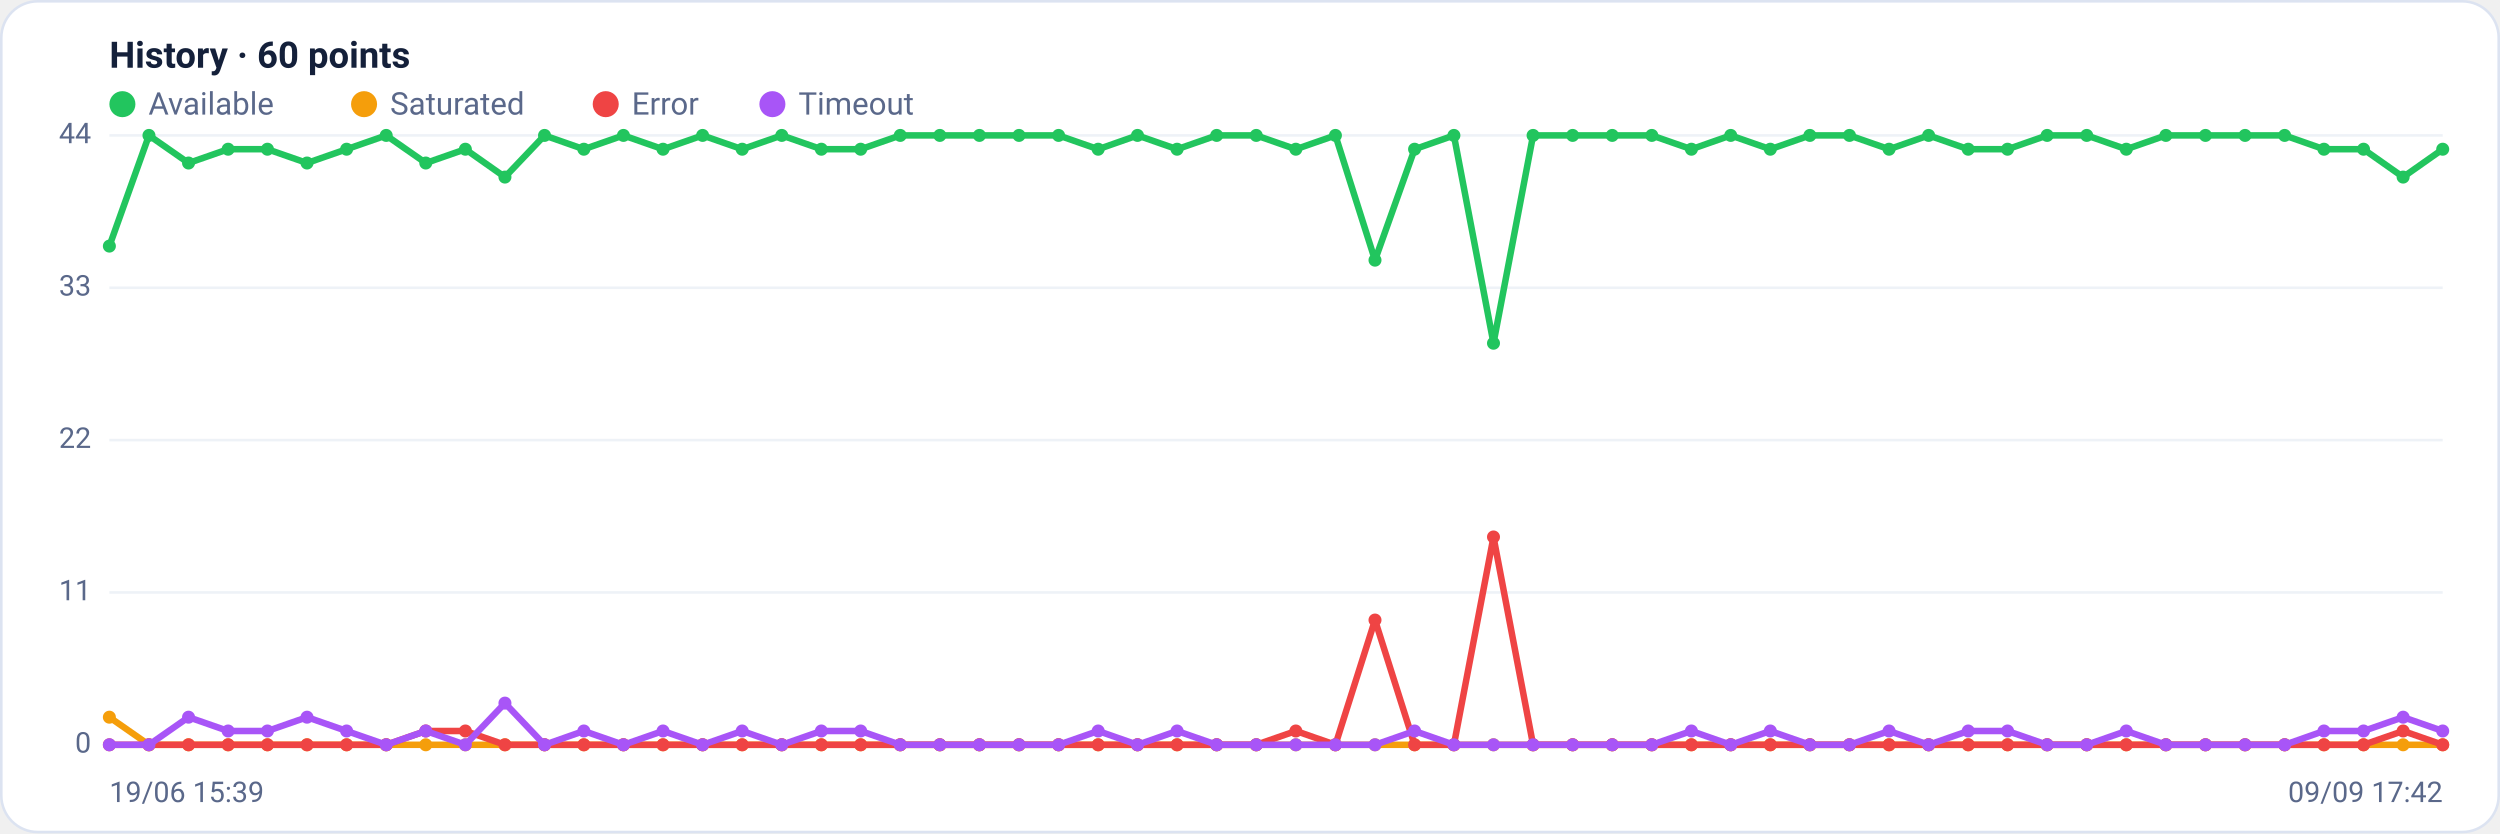
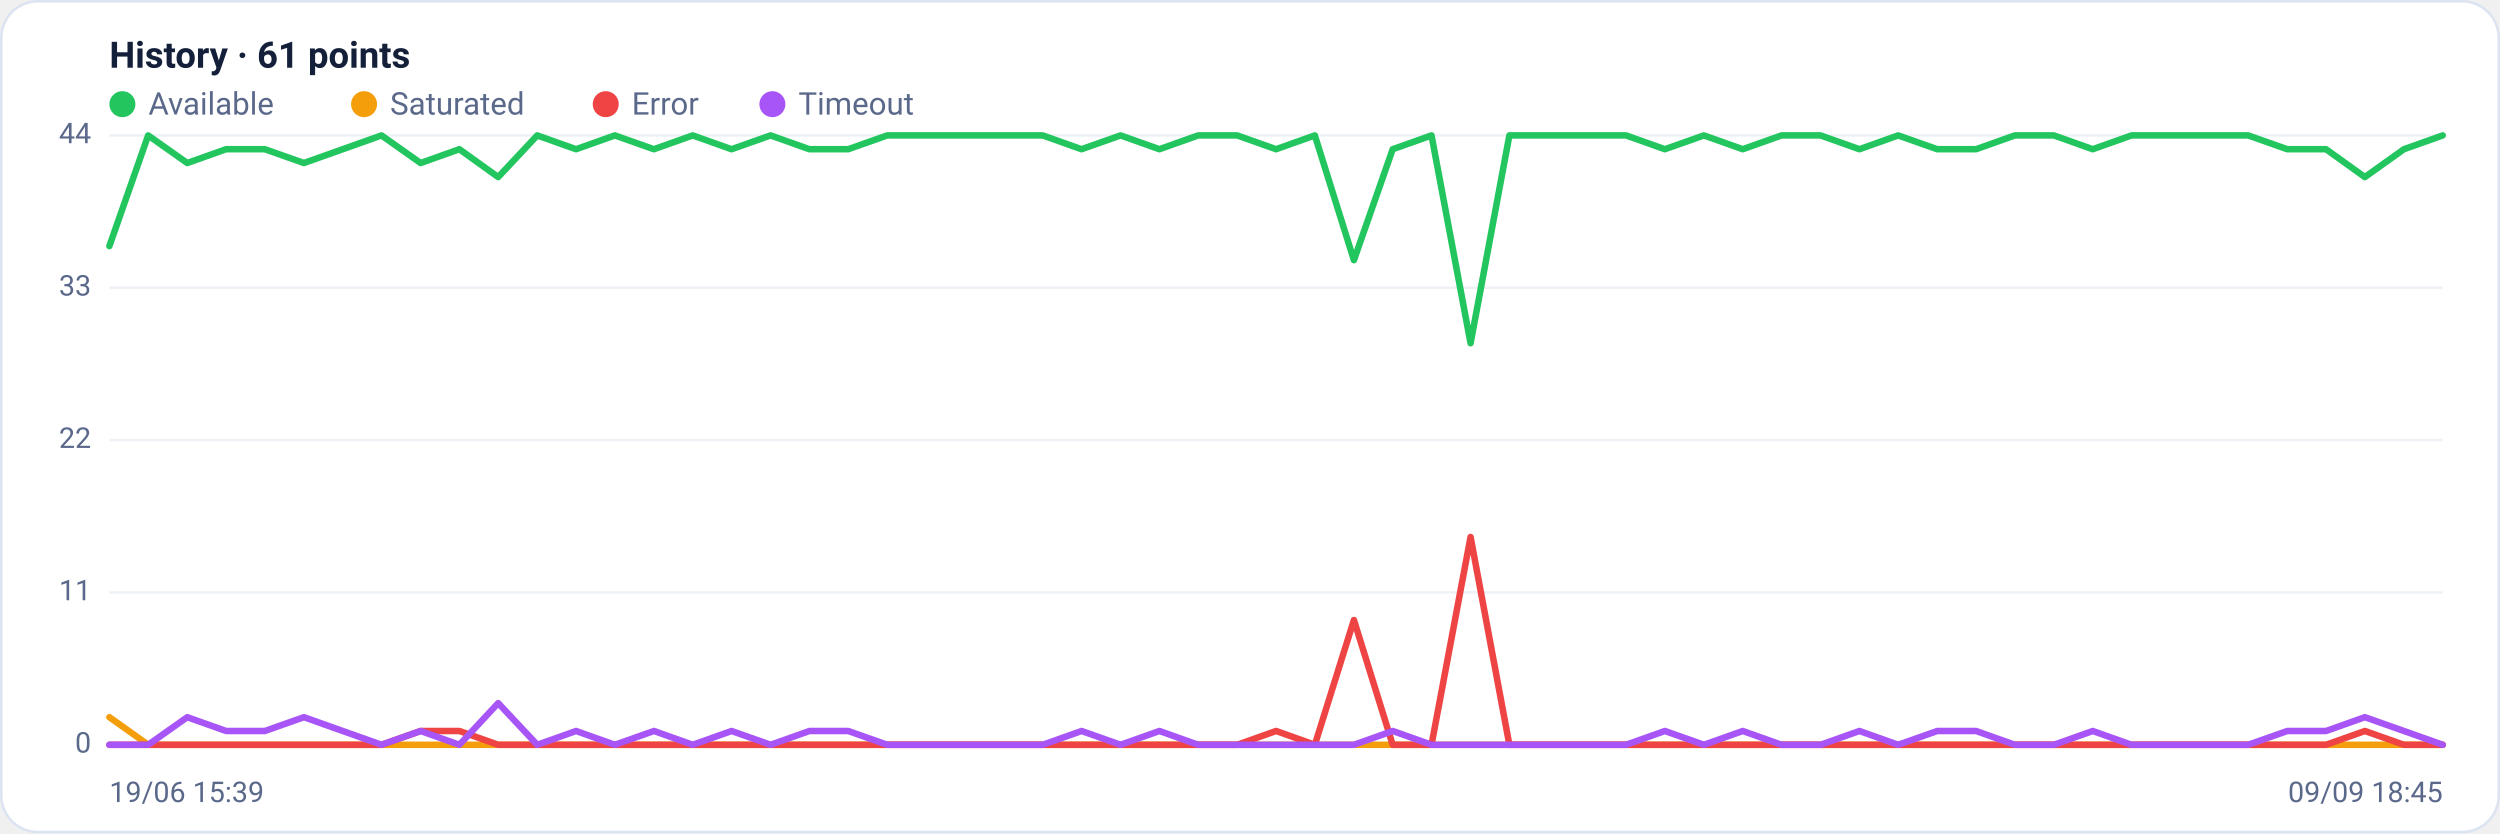
<svg xmlns="http://www.w3.org/2000/svg" viewBox="0 0 960 320" width="960" height="320" font-family="Segoe UI, system-ui, -apple-system, Roboto, Helvetica, Arial, sans-serif" role="img" aria-label="Availability history per region">
  <rect x="0.5" y="0.5" width="959" height="319" rx="14" fill="#ffffff" stroke="#dce3f1" />
-   <text x="42" y="26" font-size="14" font-weight="600" fill="#14203a">History · 60 points</text>
+   <text x="42" y="26" font-size="14" font-weight="600" fill="#14203a">History · 61 points</text>
  <circle cx="47" cy="40" r="5" fill="#22c55e" />
  <text x="57" y="44" font-size="12" fill="#5a688a">Available</text>
  <circle cx="139.8" cy="40" r="5" fill="#f59e0b" />
  <text x="149.8" y="44" font-size="12" fill="#5a688a">Saturated</text>
  <circle cx="232.6" cy="40" r="5" fill="#ef4444" />
  <text x="242.6" y="44" font-size="12" fill="#5a688a">Error</text>
  <circle cx="296.6" cy="40" r="5" fill="#a855f7" />
  <text x="306.6" y="44" font-size="12" fill="#5a688a">Timeout</text>
  <line x1="42" y1="286.0" x2="938" y2="286.0" stroke="#eef2f7" stroke-width="1" />
  <text x="35" y="289.0" text-anchor="end" font-size="11" fill="#5a688a">0</text>
  <line x1="42" y1="227.5" x2="938" y2="227.5" stroke="#eef2f7" stroke-width="1" />
  <text x="35" y="230.5" text-anchor="end" font-size="11" fill="#5a688a">11</text>
  <line x1="42" y1="169.0" x2="938" y2="169.0" stroke="#eef2f7" stroke-width="1" />
  <text x="35" y="172.0" text-anchor="end" font-size="11" fill="#5a688a">22</text>
  <line x1="42" y1="110.5" x2="938" y2="110.5" stroke="#eef2f7" stroke-width="1" />
  <text x="35" y="113.5" text-anchor="end" font-size="11" fill="#5a688a">33</text>
  <line x1="42" y1="52.0" x2="938" y2="52.0" stroke="#eef2f7" stroke-width="1" />
  <text x="35" y="55.0" text-anchor="end" font-size="11" fill="#5a688a">44</text>
-   <polyline fill="none" stroke="#22c55e" stroke-width="2.5" stroke-linejoin="round" stroke-linecap="round" points="42.0,94.5 57.2,52.0 72.4,62.6 87.6,57.3 102.7,57.3 117.9,62.6 133.1,57.3 148.3,52.0 163.5,62.6 178.7,57.3 193.9,68.0 209.1,52.0 224.2,57.3 239.4,52.0 254.6,57.3 269.8,52.0 285.0,57.3 300.2,52.0 315.4,57.3 330.5,57.3 345.7,52.0 360.9,52.0 376.1,52.0 391.3,52.0 406.5,52.0 421.7,57.3 436.8,52.0 452.0,57.3 467.2,52.0 482.4,52.0 497.6,57.3 512.8,52.0 528.0,99.9 543.2,57.3 558.3,52.0 573.5,131.8 588.7,52.0 603.9,52.0 619.1,52.0 634.3,52.0 649.5,57.3 664.6,52.0 679.8,57.3 695.0,52.0 710.2,52.0 725.4,57.3 740.6,52.0 755.8,57.3 770.9,57.3 786.1,52.0 801.3,52.0 816.5,57.3 831.7,52.0 846.9,52.0 862.1,52.0 877.3,52.0 892.4,57.3 907.6,57.3 922.8,68.0 938.0,57.3" />
-   <circle cx="42.0" cy="94.5" r="2.5" fill="#22c55e" />
-   <circle cx="57.2" cy="52.0" r="2.5" fill="#22c55e" />
-   <circle cx="72.4" cy="62.6" r="2.5" fill="#22c55e" />
-   <circle cx="87.6" cy="57.3" r="2.5" fill="#22c55e" />
-   <circle cx="102.7" cy="57.3" r="2.5" fill="#22c55e" />
-   <circle cx="117.9" cy="62.6" r="2.5" fill="#22c55e" />
-   <circle cx="133.1" cy="57.3" r="2.5" fill="#22c55e" />
-   <circle cx="148.3" cy="52.0" r="2.5" fill="#22c55e" />
-   <circle cx="163.5" cy="62.6" r="2.5" fill="#22c55e" />
-   <circle cx="178.7" cy="57.3" r="2.5" fill="#22c55e" />
-   <circle cx="193.9" cy="68.0" r="2.5" fill="#22c55e" />
-   <circle cx="209.1" cy="52.0" r="2.5" fill="#22c55e" />
-   <circle cx="224.2" cy="57.3" r="2.5" fill="#22c55e" />
-   <circle cx="239.4" cy="52.0" r="2.5" fill="#22c55e" />
-   <circle cx="254.6" cy="57.3" r="2.5" fill="#22c55e" />
-   <circle cx="269.8" cy="52.0" r="2.5" fill="#22c55e" />
-   <circle cx="285.0" cy="57.3" r="2.5" fill="#22c55e" />
-   <circle cx="300.2" cy="52.0" r="2.5" fill="#22c55e" />
-   <circle cx="315.4" cy="57.3" r="2.5" fill="#22c55e" />
-   <circle cx="330.5" cy="57.3" r="2.5" fill="#22c55e" />
-   <circle cx="345.7" cy="52.0" r="2.5" fill="#22c55e" />
-   <circle cx="360.9" cy="52.0" r="2.5" fill="#22c55e" />
-   <circle cx="376.1" cy="52.0" r="2.5" fill="#22c55e" />
-   <circle cx="391.3" cy="52.0" r="2.5" fill="#22c55e" />
-   <circle cx="406.5" cy="52.0" r="2.5" fill="#22c55e" />
-   <circle cx="421.7" cy="57.3" r="2.5" fill="#22c55e" />
-   <circle cx="436.8" cy="52.0" r="2.5" fill="#22c55e" />
-   <circle cx="452.0" cy="57.3" r="2.5" fill="#22c55e" />
-   <circle cx="467.2" cy="52.0" r="2.5" fill="#22c55e" />
-   <circle cx="482.4" cy="52.0" r="2.5" fill="#22c55e" />
-   <circle cx="497.6" cy="57.3" r="2.5" fill="#22c55e" />
-   <circle cx="512.8" cy="52.0" r="2.5" fill="#22c55e" />
-   <circle cx="528.0" cy="99.9" r="2.5" fill="#22c55e" />
-   <circle cx="543.2" cy="57.3" r="2.5" fill="#22c55e" />
-   <circle cx="558.3" cy="52.0" r="2.5" fill="#22c55e" />
-   <circle cx="573.5" cy="131.8" r="2.5" fill="#22c55e" />
-   <circle cx="588.7" cy="52.0" r="2.5" fill="#22c55e" />
-   <circle cx="603.9" cy="52.0" r="2.5" fill="#22c55e" />
-   <circle cx="619.1" cy="52.0" r="2.5" fill="#22c55e" />
-   <circle cx="634.3" cy="52.0" r="2.5" fill="#22c55e" />
-   <circle cx="649.5" cy="57.3" r="2.5" fill="#22c55e" />
-   <circle cx="664.6" cy="52.0" r="2.5" fill="#22c55e" />
-   <circle cx="679.8" cy="57.3" r="2.5" fill="#22c55e" />
-   <circle cx="695.0" cy="52.0" r="2.5" fill="#22c55e" />
-   <circle cx="710.2" cy="52.0" r="2.5" fill="#22c55e" />
-   <circle cx="725.4" cy="57.3" r="2.5" fill="#22c55e" />
-   <circle cx="740.6" cy="52.0" r="2.5" fill="#22c55e" />
-   <circle cx="755.8" cy="57.3" r="2.5" fill="#22c55e" />
-   <circle cx="770.9" cy="57.3" r="2.5" fill="#22c55e" />
-   <circle cx="786.1" cy="52.0" r="2.5" fill="#22c55e" />
-   <circle cx="801.3" cy="52.0" r="2.5" fill="#22c55e" />
-   <circle cx="816.5" cy="57.3" r="2.5" fill="#22c55e" />
-   <circle cx="831.7" cy="52.0" r="2.5" fill="#22c55e" />
-   <circle cx="846.9" cy="52.0" r="2.5" fill="#22c55e" />
-   <circle cx="862.1" cy="52.0" r="2.5" fill="#22c55e" />
-   <circle cx="877.3" cy="52.0" r="2.5" fill="#22c55e" />
-   <circle cx="892.4" cy="57.3" r="2.5" fill="#22c55e" />
-   <circle cx="907.6" cy="57.3" r="2.5" fill="#22c55e" />
-   <circle cx="922.8" cy="68.0" r="2.5" fill="#22c55e" />
-   <circle cx="938.0" cy="57.3" r="2.5" fill="#22c55e" />
-   <polyline fill="none" stroke="#f59e0b" stroke-width="2.5" stroke-linejoin="round" stroke-linecap="round" points="42.0,275.4 57.2,286.0 72.4,286.0 87.6,286.0 102.7,286.0 117.9,286.0 133.1,286.0 148.3,286.0 163.5,286.0 178.7,286.0 193.9,286.0 209.1,286.0 224.2,286.0 239.4,286.0 254.6,286.0 269.8,286.0 285.0,286.0 300.2,286.0 315.4,286.0 330.5,286.0 345.7,286.0 360.9,286.0 376.1,286.0 391.3,286.0 406.5,286.0 421.7,286.0 436.8,286.0 452.0,286.0 467.2,286.0 482.4,286.0 497.6,286.0 512.8,286.0 528.0,286.0 543.2,286.0 558.3,286.0 573.5,286.0 588.7,286.0 603.9,286.0 619.1,286.0 634.3,286.0 649.5,286.0 664.6,286.0 679.8,286.0 695.0,286.0 710.2,286.0 725.4,286.0 740.6,286.0 755.8,286.0 770.9,286.0 786.1,286.0 801.3,286.0 816.5,286.0 831.7,286.0 846.9,286.0 862.1,286.0 877.3,286.0 892.4,286.0 907.6,286.0 922.8,286.0 938.0,286.0" />
-   <circle cx="42.0" cy="275.4" r="2.5" fill="#f59e0b" />
-   <circle cx="57.2" cy="286.0" r="2.5" fill="#f59e0b" />
-   <circle cx="72.4" cy="286.0" r="2.5" fill="#f59e0b" />
-   <circle cx="87.6" cy="286.0" r="2.5" fill="#f59e0b" />
-   <circle cx="102.7" cy="286.0" r="2.5" fill="#f59e0b" />
-   <circle cx="117.9" cy="286.0" r="2.5" fill="#f59e0b" />
-   <circle cx="133.1" cy="286.0" r="2.5" fill="#f59e0b" />
-   <circle cx="148.3" cy="286.0" r="2.5" fill="#f59e0b" />
-   <circle cx="163.5" cy="286.0" r="2.5" fill="#f59e0b" />
-   <circle cx="178.7" cy="286.0" r="2.5" fill="#f59e0b" />
-   <circle cx="193.9" cy="286.0" r="2.5" fill="#f59e0b" />
-   <circle cx="209.1" cy="286.0" r="2.5" fill="#f59e0b" />
-   <circle cx="224.2" cy="286.0" r="2.5" fill="#f59e0b" />
-   <circle cx="239.4" cy="286.0" r="2.5" fill="#f59e0b" />
-   <circle cx="254.6" cy="286.0" r="2.5" fill="#f59e0b" />
-   <circle cx="269.8" cy="286.0" r="2.5" fill="#f59e0b" />
-   <circle cx="285.0" cy="286.0" r="2.5" fill="#f59e0b" />
-   <circle cx="300.2" cy="286.0" r="2.5" fill="#f59e0b" />
-   <circle cx="315.4" cy="286.0" r="2.5" fill="#f59e0b" />
-   <circle cx="330.5" cy="286.0" r="2.5" fill="#f59e0b" />
-   <circle cx="345.7" cy="286.0" r="2.5" fill="#f59e0b" />
-   <circle cx="360.9" cy="286.0" r="2.5" fill="#f59e0b" />
-   <circle cx="376.1" cy="286.0" r="2.5" fill="#f59e0b" />
-   <circle cx="391.3" cy="286.0" r="2.5" fill="#f59e0b" />
-   <circle cx="406.5" cy="286.0" r="2.5" fill="#f59e0b" />
-   <circle cx="421.7" cy="286.0" r="2.5" fill="#f59e0b" />
-   <circle cx="436.8" cy="286.0" r="2.5" fill="#f59e0b" />
-   <circle cx="452.0" cy="286.0" r="2.5" fill="#f59e0b" />
-   <circle cx="467.2" cy="286.0" r="2.5" fill="#f59e0b" />
-   <circle cx="482.4" cy="286.0" r="2.5" fill="#f59e0b" />
-   <circle cx="497.6" cy="286.0" r="2.5" fill="#f59e0b" />
-   <circle cx="512.8" cy="286.0" r="2.5" fill="#f59e0b" />
-   <circle cx="528.0" cy="286.0" r="2.5" fill="#f59e0b" />
-   <circle cx="543.2" cy="286.0" r="2.5" fill="#f59e0b" />
-   <circle cx="558.3" cy="286.0" r="2.5" fill="#f59e0b" />
-   <circle cx="573.5" cy="286.0" r="2.5" fill="#f59e0b" />
-   <circle cx="588.7" cy="286.0" r="2.5" fill="#f59e0b" />
-   <circle cx="603.9" cy="286.0" r="2.5" fill="#f59e0b" />
-   <circle cx="619.1" cy="286.0" r="2.5" fill="#f59e0b" />
-   <circle cx="634.3" cy="286.0" r="2.5" fill="#f59e0b" />
-   <circle cx="649.5" cy="286.0" r="2.5" fill="#f59e0b" />
-   <circle cx="664.6" cy="286.0" r="2.5" fill="#f59e0b" />
-   <circle cx="679.8" cy="286.0" r="2.5" fill="#f59e0b" />
-   <circle cx="695.0" cy="286.0" r="2.5" fill="#f59e0b" />
-   <circle cx="710.2" cy="286.0" r="2.5" fill="#f59e0b" />
-   <circle cx="725.4" cy="286.0" r="2.5" fill="#f59e0b" />
-   <circle cx="740.6" cy="286.0" r="2.5" fill="#f59e0b" />
-   <circle cx="755.8" cy="286.0" r="2.5" fill="#f59e0b" />
-   <circle cx="770.9" cy="286.0" r="2.5" fill="#f59e0b" />
-   <circle cx="786.1" cy="286.0" r="2.5" fill="#f59e0b" />
-   <circle cx="801.3" cy="286.0" r="2.5" fill="#f59e0b" />
-   <circle cx="816.5" cy="286.0" r="2.5" fill="#f59e0b" />
-   <circle cx="831.7" cy="286.0" r="2.5" fill="#f59e0b" />
-   <circle cx="846.9" cy="286.0" r="2.5" fill="#f59e0b" />
-   <circle cx="862.1" cy="286.0" r="2.5" fill="#f59e0b" />
-   <circle cx="877.3" cy="286.0" r="2.5" fill="#f59e0b" />
-   <circle cx="892.4" cy="286.0" r="2.5" fill="#f59e0b" />
-   <circle cx="907.6" cy="286.0" r="2.5" fill="#f59e0b" />
-   <circle cx="922.8" cy="286.0" r="2.5" fill="#f59e0b" />
-   <circle cx="938.0" cy="286.0" r="2.5" fill="#f59e0b" />
-   <polyline fill="none" stroke="#ef4444" stroke-width="2.5" stroke-linejoin="round" stroke-linecap="round" points="42.0,286.0 57.2,286.0 72.4,286.0 87.6,286.0 102.7,286.0 117.9,286.0 133.1,286.0 148.3,286.0 163.5,280.7 178.7,280.7 193.9,286.0 209.1,286.0 224.2,286.0 239.4,286.0 254.6,286.0 269.8,286.0 285.0,286.0 300.2,286.0 315.4,286.0 330.5,286.0 345.7,286.0 360.9,286.0 376.1,286.0 391.3,286.0 406.5,286.0 421.7,286.0 436.8,286.0 452.0,286.0 467.2,286.0 482.4,286.0 497.6,280.7 512.8,286.0 528.0,238.1 543.2,286.0 558.3,286.0 573.5,206.2 588.7,286.0 603.9,286.0 619.1,286.0 634.3,286.0 649.5,286.0 664.6,286.0 679.8,286.0 695.0,286.0 710.2,286.0 725.4,286.0 740.6,286.0 755.8,286.0 770.9,286.0 786.1,286.0 801.3,286.0 816.5,286.0 831.7,286.0 846.9,286.0 862.1,286.0 877.3,286.0 892.4,286.0 907.6,286.0 922.8,280.7 938.0,286.0" />
-   <circle cx="42.0" cy="286.0" r="2.5" fill="#ef4444" />
-   <circle cx="57.2" cy="286.0" r="2.5" fill="#ef4444" />
-   <circle cx="72.4" cy="286.0" r="2.5" fill="#ef4444" />
-   <circle cx="87.6" cy="286.0" r="2.5" fill="#ef4444" />
-   <circle cx="102.7" cy="286.0" r="2.5" fill="#ef4444" />
-   <circle cx="117.9" cy="286.0" r="2.5" fill="#ef4444" />
-   <circle cx="133.1" cy="286.0" r="2.5" fill="#ef4444" />
-   <circle cx="148.3" cy="286.0" r="2.5" fill="#ef4444" />
-   <circle cx="163.5" cy="280.7" r="2.5" fill="#ef4444" />
-   <circle cx="178.7" cy="280.7" r="2.5" fill="#ef4444" />
-   <circle cx="193.9" cy="286.0" r="2.5" fill="#ef4444" />
-   <circle cx="209.1" cy="286.0" r="2.5" fill="#ef4444" />
-   <circle cx="224.2" cy="286.0" r="2.5" fill="#ef4444" />
-   <circle cx="239.4" cy="286.0" r="2.5" fill="#ef4444" />
-   <circle cx="254.6" cy="286.0" r="2.5" fill="#ef4444" />
-   <circle cx="269.8" cy="286.0" r="2.5" fill="#ef4444" />
-   <circle cx="285.0" cy="286.0" r="2.5" fill="#ef4444" />
-   <circle cx="300.2" cy="286.0" r="2.5" fill="#ef4444" />
-   <circle cx="315.4" cy="286.0" r="2.5" fill="#ef4444" />
-   <circle cx="330.5" cy="286.0" r="2.5" fill="#ef4444" />
-   <circle cx="345.7" cy="286.0" r="2.5" fill="#ef4444" />
-   <circle cx="360.9" cy="286.0" r="2.5" fill="#ef4444" />
-   <circle cx="376.1" cy="286.0" r="2.5" fill="#ef4444" />
-   <circle cx="391.3" cy="286.0" r="2.5" fill="#ef4444" />
-   <circle cx="406.5" cy="286.0" r="2.5" fill="#ef4444" />
-   <circle cx="421.7" cy="286.0" r="2.5" fill="#ef4444" />
-   <circle cx="436.8" cy="286.0" r="2.5" fill="#ef4444" />
-   <circle cx="452.0" cy="286.0" r="2.5" fill="#ef4444" />
-   <circle cx="467.2" cy="286.0" r="2.5" fill="#ef4444" />
-   <circle cx="482.4" cy="286.0" r="2.5" fill="#ef4444" />
-   <circle cx="497.6" cy="280.7" r="2.5" fill="#ef4444" />
-   <circle cx="512.8" cy="286.0" r="2.5" fill="#ef4444" />
-   <circle cx="528.0" cy="238.1" r="2.5" fill="#ef4444" />
-   <circle cx="543.2" cy="286.0" r="2.5" fill="#ef4444" />
-   <circle cx="558.3" cy="286.0" r="2.5" fill="#ef4444" />
-   <circle cx="573.5" cy="206.2" r="2.5" fill="#ef4444" />
-   <circle cx="588.7" cy="286.0" r="2.5" fill="#ef4444" />
-   <circle cx="603.9" cy="286.0" r="2.5" fill="#ef4444" />
-   <circle cx="619.1" cy="286.0" r="2.5" fill="#ef4444" />
-   <circle cx="634.3" cy="286.0" r="2.5" fill="#ef4444" />
-   <circle cx="649.5" cy="286.0" r="2.5" fill="#ef4444" />
-   <circle cx="664.6" cy="286.0" r="2.5" fill="#ef4444" />
-   <circle cx="679.8" cy="286.0" r="2.5" fill="#ef4444" />
-   <circle cx="695.0" cy="286.0" r="2.5" fill="#ef4444" />
-   <circle cx="710.2" cy="286.0" r="2.5" fill="#ef4444" />
-   <circle cx="725.4" cy="286.0" r="2.5" fill="#ef4444" />
-   <circle cx="740.6" cy="286.0" r="2.5" fill="#ef4444" />
-   <circle cx="755.8" cy="286.0" r="2.5" fill="#ef4444" />
-   <circle cx="770.9" cy="286.0" r="2.5" fill="#ef4444" />
-   <circle cx="786.1" cy="286.0" r="2.5" fill="#ef4444" />
-   <circle cx="801.3" cy="286.0" r="2.5" fill="#ef4444" />
-   <circle cx="816.5" cy="286.0" r="2.5" fill="#ef4444" />
-   <circle cx="831.7" cy="286.0" r="2.5" fill="#ef4444" />
-   <circle cx="846.9" cy="286.0" r="2.5" fill="#ef4444" />
-   <circle cx="862.1" cy="286.0" r="2.5" fill="#ef4444" />
-   <circle cx="877.3" cy="286.0" r="2.5" fill="#ef4444" />
-   <circle cx="892.4" cy="286.0" r="2.5" fill="#ef4444" />
-   <circle cx="907.6" cy="286.0" r="2.5" fill="#ef4444" />
-   <circle cx="922.8" cy="280.7" r="2.5" fill="#ef4444" />
-   <circle cx="938.0" cy="286.0" r="2.5" fill="#ef4444" />
-   <polyline fill="none" stroke="#a855f7" stroke-width="2.5" stroke-linejoin="round" stroke-linecap="round" points="42.0,286.0 57.2,286.0 72.4,275.4 87.6,280.7 102.7,280.7 117.9,275.4 133.1,280.7 148.3,286.0 163.5,280.7 178.7,286.0 193.9,270.0 209.1,286.0 224.2,280.7 239.4,286.0 254.6,280.7 269.8,286.0 285.0,280.7 300.2,286.0 315.4,280.7 330.5,280.7 345.7,286.0 360.9,286.0 376.1,286.0 391.3,286.0 406.5,286.0 421.7,280.7 436.8,286.0 452.0,280.7 467.2,286.0 482.4,286.0 497.6,286.0 512.8,286.0 528.0,286.0 543.2,280.7 558.3,286.0 573.5,286.0 588.7,286.0 603.9,286.0 619.1,286.0 634.3,286.0 649.5,280.7 664.6,286.0 679.8,280.7 695.0,286.0 710.2,286.0 725.4,280.7 740.6,286.0 755.8,280.7 770.9,280.7 786.1,286.0 801.3,286.0 816.5,280.7 831.7,286.0 846.9,286.0 862.1,286.0 877.3,286.0 892.4,280.7 907.6,280.7 922.8,275.4 938.0,280.7" />
-   <circle cx="42.0" cy="286.0" r="2.5" fill="#a855f7" />
-   <circle cx="57.2" cy="286.0" r="2.5" fill="#a855f7" />
-   <circle cx="72.4" cy="275.4" r="2.5" fill="#a855f7" />
-   <circle cx="87.6" cy="280.7" r="2.5" fill="#a855f7" />
-   <circle cx="102.7" cy="280.7" r="2.5" fill="#a855f7" />
-   <circle cx="117.9" cy="275.4" r="2.5" fill="#a855f7" />
-   <circle cx="133.1" cy="280.7" r="2.5" fill="#a855f7" />
-   <circle cx="148.3" cy="286.0" r="2.5" fill="#a855f7" />
-   <circle cx="163.5" cy="280.7" r="2.5" fill="#a855f7" />
-   <circle cx="178.7" cy="286.0" r="2.5" fill="#a855f7" />
-   <circle cx="193.9" cy="270.0" r="2.5" fill="#a855f7" />
-   <circle cx="209.1" cy="286.0" r="2.5" fill="#a855f7" />
-   <circle cx="224.2" cy="280.7" r="2.5" fill="#a855f7" />
-   <circle cx="239.4" cy="286.0" r="2.5" fill="#a855f7" />
-   <circle cx="254.6" cy="280.7" r="2.5" fill="#a855f7" />
-   <circle cx="269.8" cy="286.0" r="2.5" fill="#a855f7" />
-   <circle cx="285.0" cy="280.7" r="2.5" fill="#a855f7" />
-   <circle cx="300.2" cy="286.0" r="2.5" fill="#a855f7" />
-   <circle cx="315.4" cy="280.7" r="2.5" fill="#a855f7" />
-   <circle cx="330.5" cy="280.7" r="2.5" fill="#a855f7" />
-   <circle cx="345.7" cy="286.0" r="2.5" fill="#a855f7" />
-   <circle cx="360.9" cy="286.0" r="2.5" fill="#a855f7" />
-   <circle cx="376.1" cy="286.0" r="2.5" fill="#a855f7" />
-   <circle cx="391.3" cy="286.0" r="2.5" fill="#a855f7" />
-   <circle cx="406.5" cy="286.0" r="2.5" fill="#a855f7" />
-   <circle cx="421.7" cy="280.7" r="2.5" fill="#a855f7" />
-   <circle cx="436.8" cy="286.0" r="2.5" fill="#a855f7" />
-   <circle cx="452.0" cy="280.7" r="2.5" fill="#a855f7" />
-   <circle cx="467.2" cy="286.0" r="2.5" fill="#a855f7" />
-   <circle cx="482.4" cy="286.0" r="2.5" fill="#a855f7" />
-   <circle cx="497.6" cy="286.0" r="2.5" fill="#a855f7" />
-   <circle cx="512.8" cy="286.0" r="2.5" fill="#a855f7" />
-   <circle cx="528.0" cy="286.0" r="2.5" fill="#a855f7" />
-   <circle cx="543.2" cy="280.7" r="2.5" fill="#a855f7" />
-   <circle cx="558.3" cy="286.0" r="2.5" fill="#a855f7" />
-   <circle cx="573.5" cy="286.0" r="2.5" fill="#a855f7" />
-   <circle cx="588.7" cy="286.0" r="2.5" fill="#a855f7" />
-   <circle cx="603.9" cy="286.0" r="2.5" fill="#a855f7" />
-   <circle cx="619.1" cy="286.0" r="2.5" fill="#a855f7" />
-   <circle cx="634.3" cy="286.0" r="2.5" fill="#a855f7" />
-   <circle cx="649.5" cy="280.7" r="2.5" fill="#a855f7" />
-   <circle cx="664.6" cy="286.0" r="2.5" fill="#a855f7" />
-   <circle cx="679.8" cy="280.7" r="2.5" fill="#a855f7" />
-   <circle cx="695.0" cy="286.0" r="2.5" fill="#a855f7" />
-   <circle cx="710.2" cy="286.0" r="2.5" fill="#a855f7" />
-   <circle cx="725.4" cy="280.7" r="2.5" fill="#a855f7" />
-   <circle cx="740.6" cy="286.0" r="2.5" fill="#a855f7" />
-   <circle cx="755.8" cy="280.7" r="2.5" fill="#a855f7" />
-   <circle cx="770.9" cy="280.7" r="2.5" fill="#a855f7" />
-   <circle cx="786.1" cy="286.0" r="2.5" fill="#a855f7" />
-   <circle cx="801.3" cy="286.0" r="2.5" fill="#a855f7" />
-   <circle cx="816.5" cy="280.7" r="2.5" fill="#a855f7" />
-   <circle cx="831.7" cy="286.0" r="2.5" fill="#a855f7" />
-   <circle cx="846.9" cy="286.0" r="2.5" fill="#a855f7" />
-   <circle cx="862.1" cy="286.0" r="2.5" fill="#a855f7" />
-   <circle cx="877.3" cy="286.0" r="2.5" fill="#a855f7" />
-   <circle cx="892.4" cy="280.7" r="2.5" fill="#a855f7" />
-   <circle cx="907.6" cy="280.7" r="2.5" fill="#a855f7" />
-   <circle cx="922.8" cy="275.4" r="2.5" fill="#a855f7" />
-   <circle cx="938.0" cy="280.7" r="2.5" fill="#a855f7" />
+   <polyline fill="none" stroke="#22c55e" stroke-width="2.5" stroke-linejoin="round" stroke-linecap="round" points="42.0,94.5 56.9,52.0 71.9,62.6 86.8,57.3 101.7,57.3 116.7,62.6 131.6,57.3 146.5,52.0 161.5,62.6 176.4,57.3 191.3,68.0 206.3,52.0 221.2,57.3 236.1,52.0 251.1,57.3 266.0,52.0 280.9,57.3 295.9,52.0 310.8,57.3 325.7,57.3 340.7,52.0 355.6,52.0 370.5,52.0 385.5,52.0 400.4,52.0 415.3,57.3 430.3,52.0 445.2,57.3 460.1,52.0 475.1,52.0 490.0,57.3 504.9,52.0 519.9,99.9 534.8,57.3 549.7,52.0 564.7,131.8 579.6,52.0 594.5,52.0 609.5,52.0 624.4,52.0 639.3,57.3 654.3,52.0 669.2,57.3 684.1,52.0 699.1,52.0 714.0,57.3 728.9,52.0 743.9,57.3 758.8,57.3 773.7,52.0 788.7,52.0 803.6,57.3 818.5,52.0 833.5,52.0 848.4,52.0 863.3,52.0 878.3,57.3 893.2,57.3 908.1,68.0 923.1,57.3 938.0,52.0" />
+   <polyline fill="none" stroke="#f59e0b" stroke-width="2.5" stroke-linejoin="round" stroke-linecap="round" points="42.0,275.4 56.9,286.0 71.9,286.0 86.8,286.0 101.7,286.0 116.7,286.0 131.6,286.0 146.5,286.0 161.5,286.0 176.4,286.0 191.3,286.0 206.3,286.0 221.2,286.0 236.1,286.0 251.1,286.0 266.0,286.0 280.9,286.0 295.9,286.0 310.8,286.0 325.7,286.0 340.7,286.0 355.6,286.0 370.5,286.0 385.5,286.0 400.4,286.0 415.3,286.0 430.3,286.0 445.2,286.0 460.1,286.0 475.1,286.0 490.0,286.0 504.9,286.0 519.9,286.0 534.8,286.0 549.7,286.0 564.7,286.0 579.6,286.0 594.5,286.0 609.5,286.0 624.4,286.0 639.3,286.0 654.3,286.0 669.2,286.0 684.1,286.0 699.1,286.0 714.0,286.0 728.9,286.0 743.9,286.0 758.8,286.0 773.7,286.0 788.7,286.0 803.6,286.0 818.5,286.0 833.5,286.0 848.4,286.0 863.3,286.0 878.3,286.0 893.2,286.0 908.1,286.0 923.1,286.0 938.0,286.0" />
+   <polyline fill="none" stroke="#ef4444" stroke-width="2.5" stroke-linejoin="round" stroke-linecap="round" points="42.0,286.0 56.9,286.0 71.9,286.0 86.8,286.0 101.7,286.0 116.7,286.0 131.6,286.0 146.5,286.0 161.5,280.7 176.4,280.7 191.3,286.0 206.3,286.0 221.2,286.0 236.1,286.0 251.1,286.0 266.0,286.0 280.9,286.0 295.9,286.0 310.8,286.0 325.7,286.0 340.7,286.0 355.6,286.0 370.5,286.0 385.5,286.0 400.4,286.0 415.3,286.0 430.3,286.0 445.2,286.0 460.1,286.0 475.1,286.0 490.0,280.7 504.9,286.0 519.9,238.1 534.8,286.0 549.7,286.0 564.7,206.2 579.6,286.0 594.5,286.0 609.5,286.0 624.4,286.0 639.3,286.0 654.3,286.0 669.2,286.0 684.1,286.0 699.1,286.0 714.0,286.0 728.9,286.0 743.9,286.0 758.8,286.0 773.7,286.0 788.7,286.0 803.6,286.0 818.5,286.0 833.5,286.0 848.4,286.0 863.3,286.0 878.3,286.0 893.2,286.0 908.1,280.7 923.1,286.0 938.0,286.0" />
+   <polyline fill="none" stroke="#a855f7" stroke-width="2.5" stroke-linejoin="round" stroke-linecap="round" points="42.0,286.0 56.9,286.0 71.9,275.4 86.8,280.7 101.7,280.7 116.7,275.4 131.6,280.7 146.5,286.0 161.5,280.7 176.4,286.0 191.3,270.0 206.3,286.0 221.2,280.7 236.1,286.0 251.1,280.7 266.0,286.0 280.9,280.7 295.9,286.0 310.8,280.7 325.7,280.7 340.7,286.0 355.6,286.0 370.5,286.0 385.5,286.0 400.4,286.0 415.3,280.7 430.3,286.0 445.2,280.7 460.1,286.0 475.1,286.0 490.0,286.0 504.9,286.0 519.9,286.0 534.8,280.7 549.7,286.0 564.7,286.0 579.6,286.0 594.5,286.0 609.5,286.0 624.4,286.0 639.3,280.7 654.3,286.0 669.2,280.7 684.1,286.0 699.1,286.0 714.0,280.7 728.9,286.0 743.9,280.7 758.8,280.7 773.7,286.0 788.7,286.0 803.6,280.7 818.5,286.0 833.5,286.0 848.4,286.0 863.3,286.0 878.3,280.7 893.2,280.7 908.1,275.4 923.1,280.7 938.0,286.0" />
  <text x="42" y="308" font-size="11" fill="#5a688a">19/06 15:39</text>
-   <text x="938" y="308" text-anchor="end" font-size="11" fill="#5a688a">09/09 17:42</text>
+   <text x="938" y="308" text-anchor="end" font-size="11" fill="#5a688a">09/09 18:45</text>
</svg>
